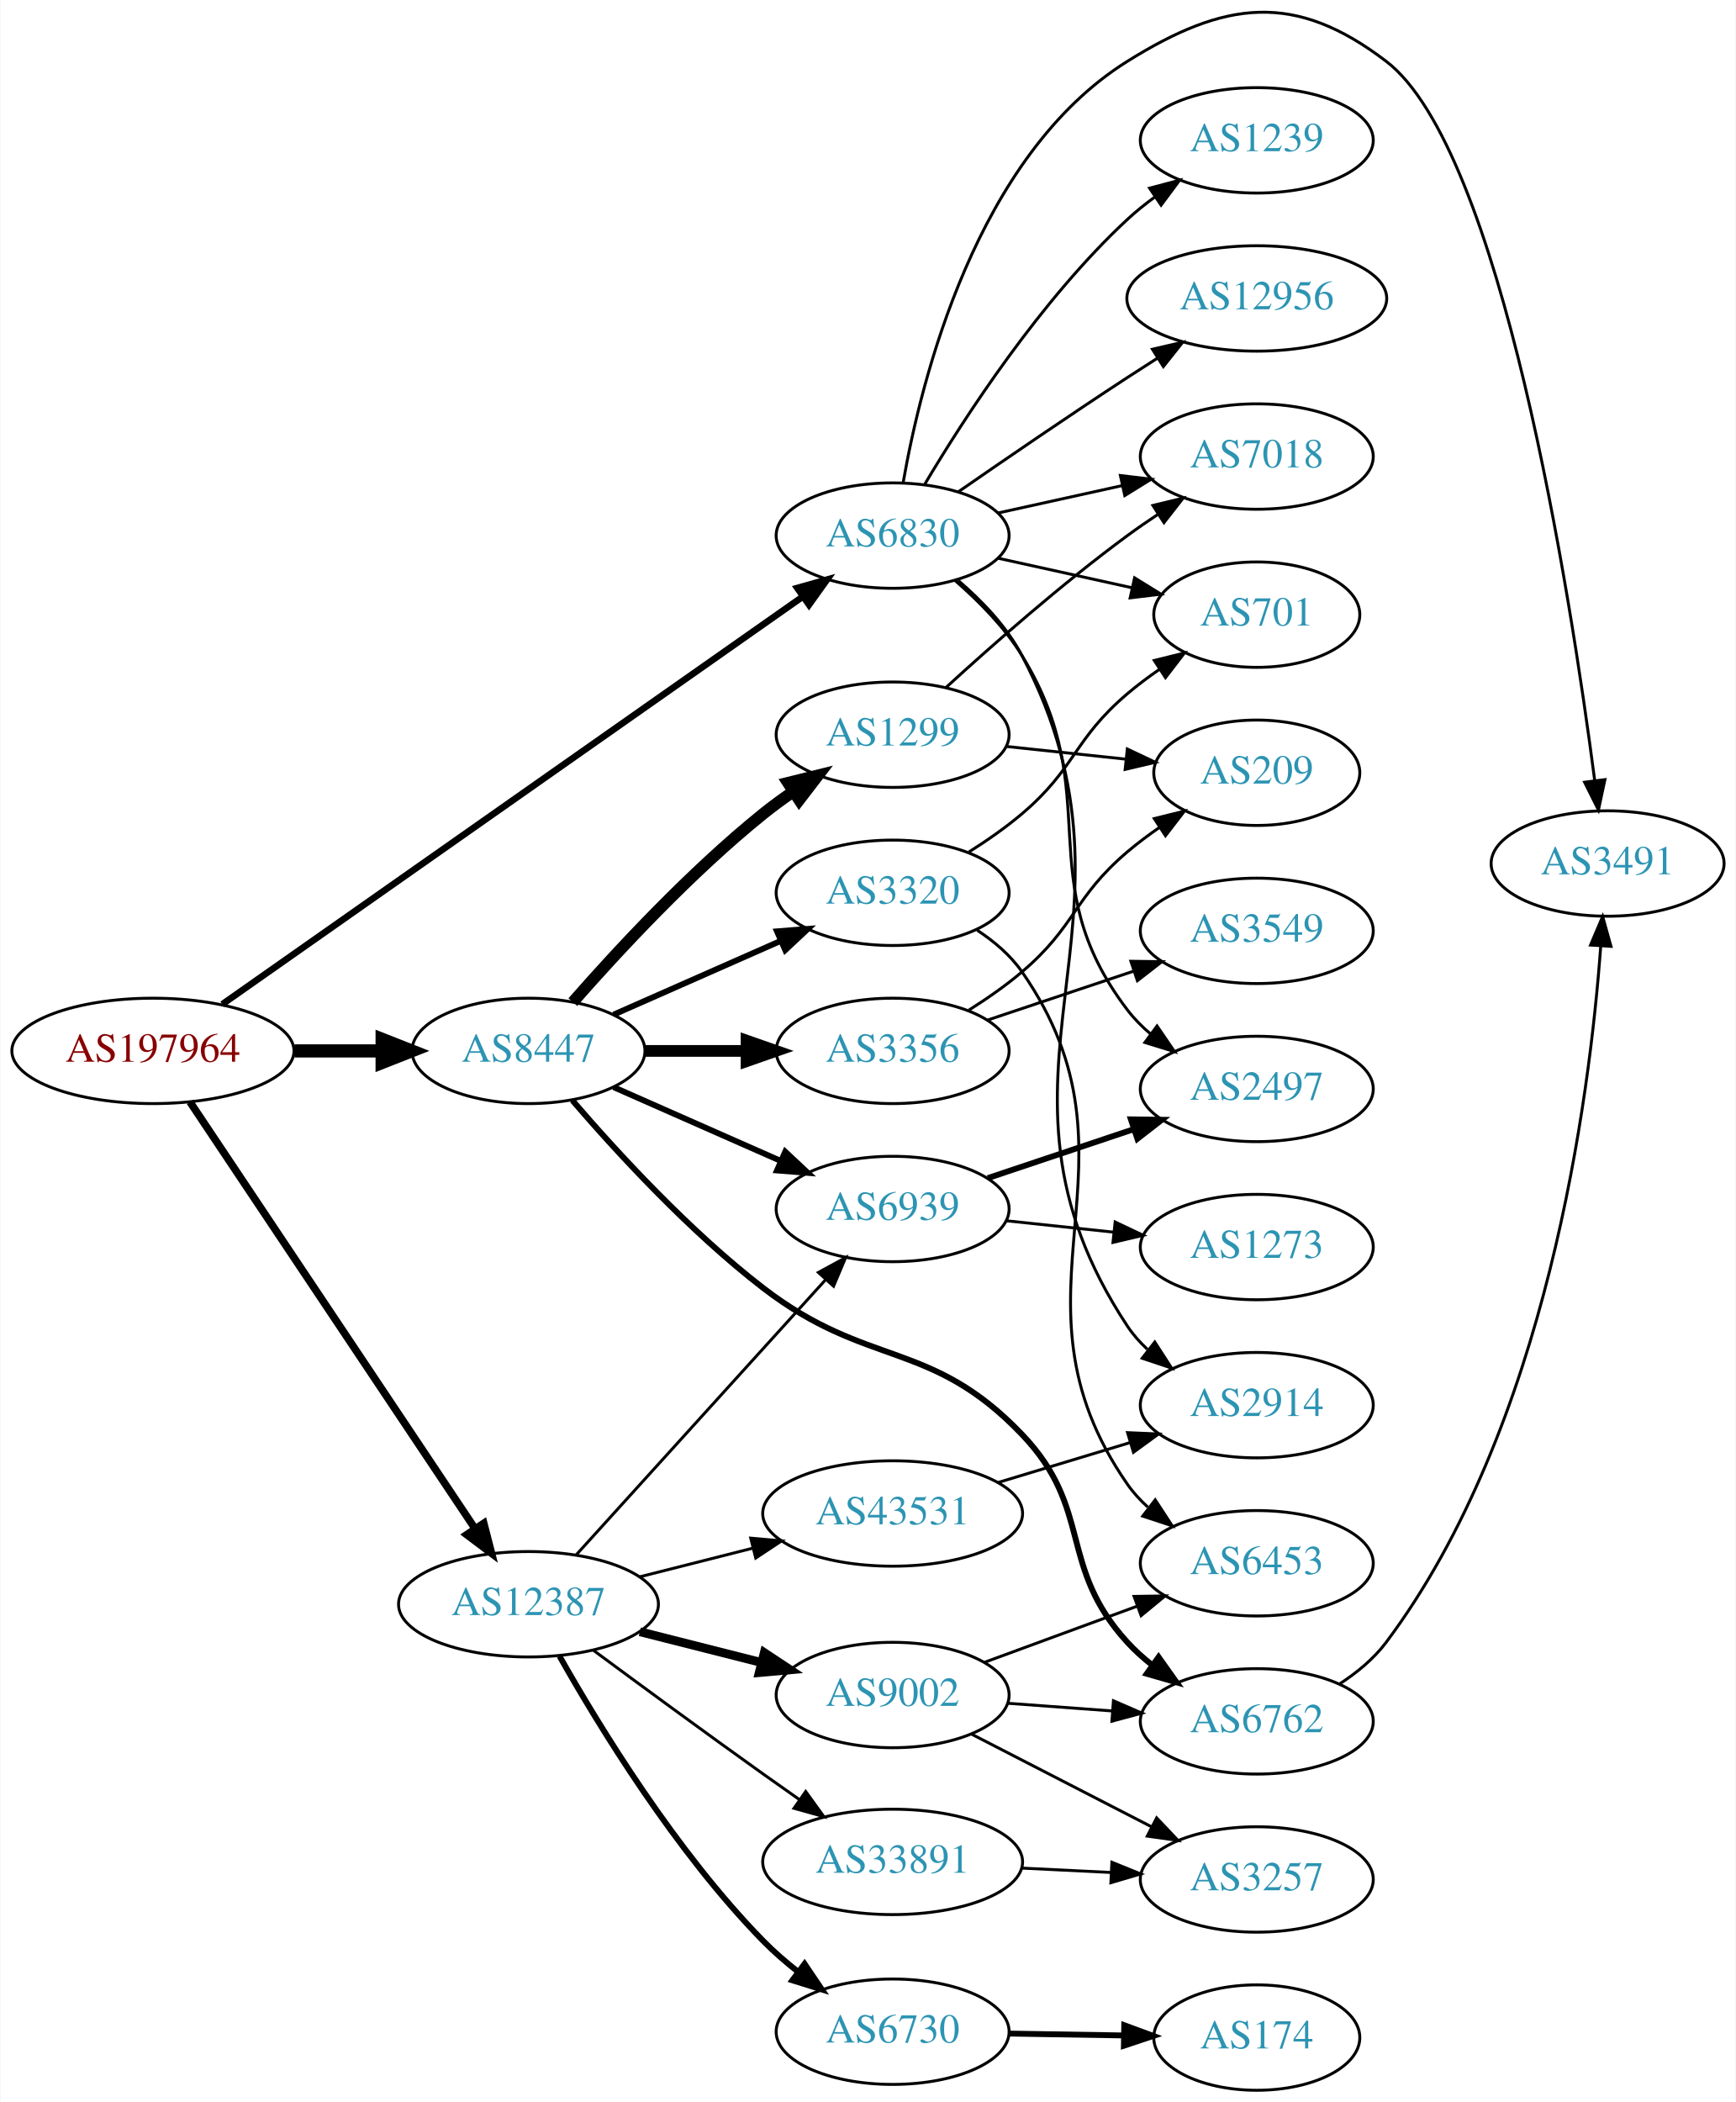
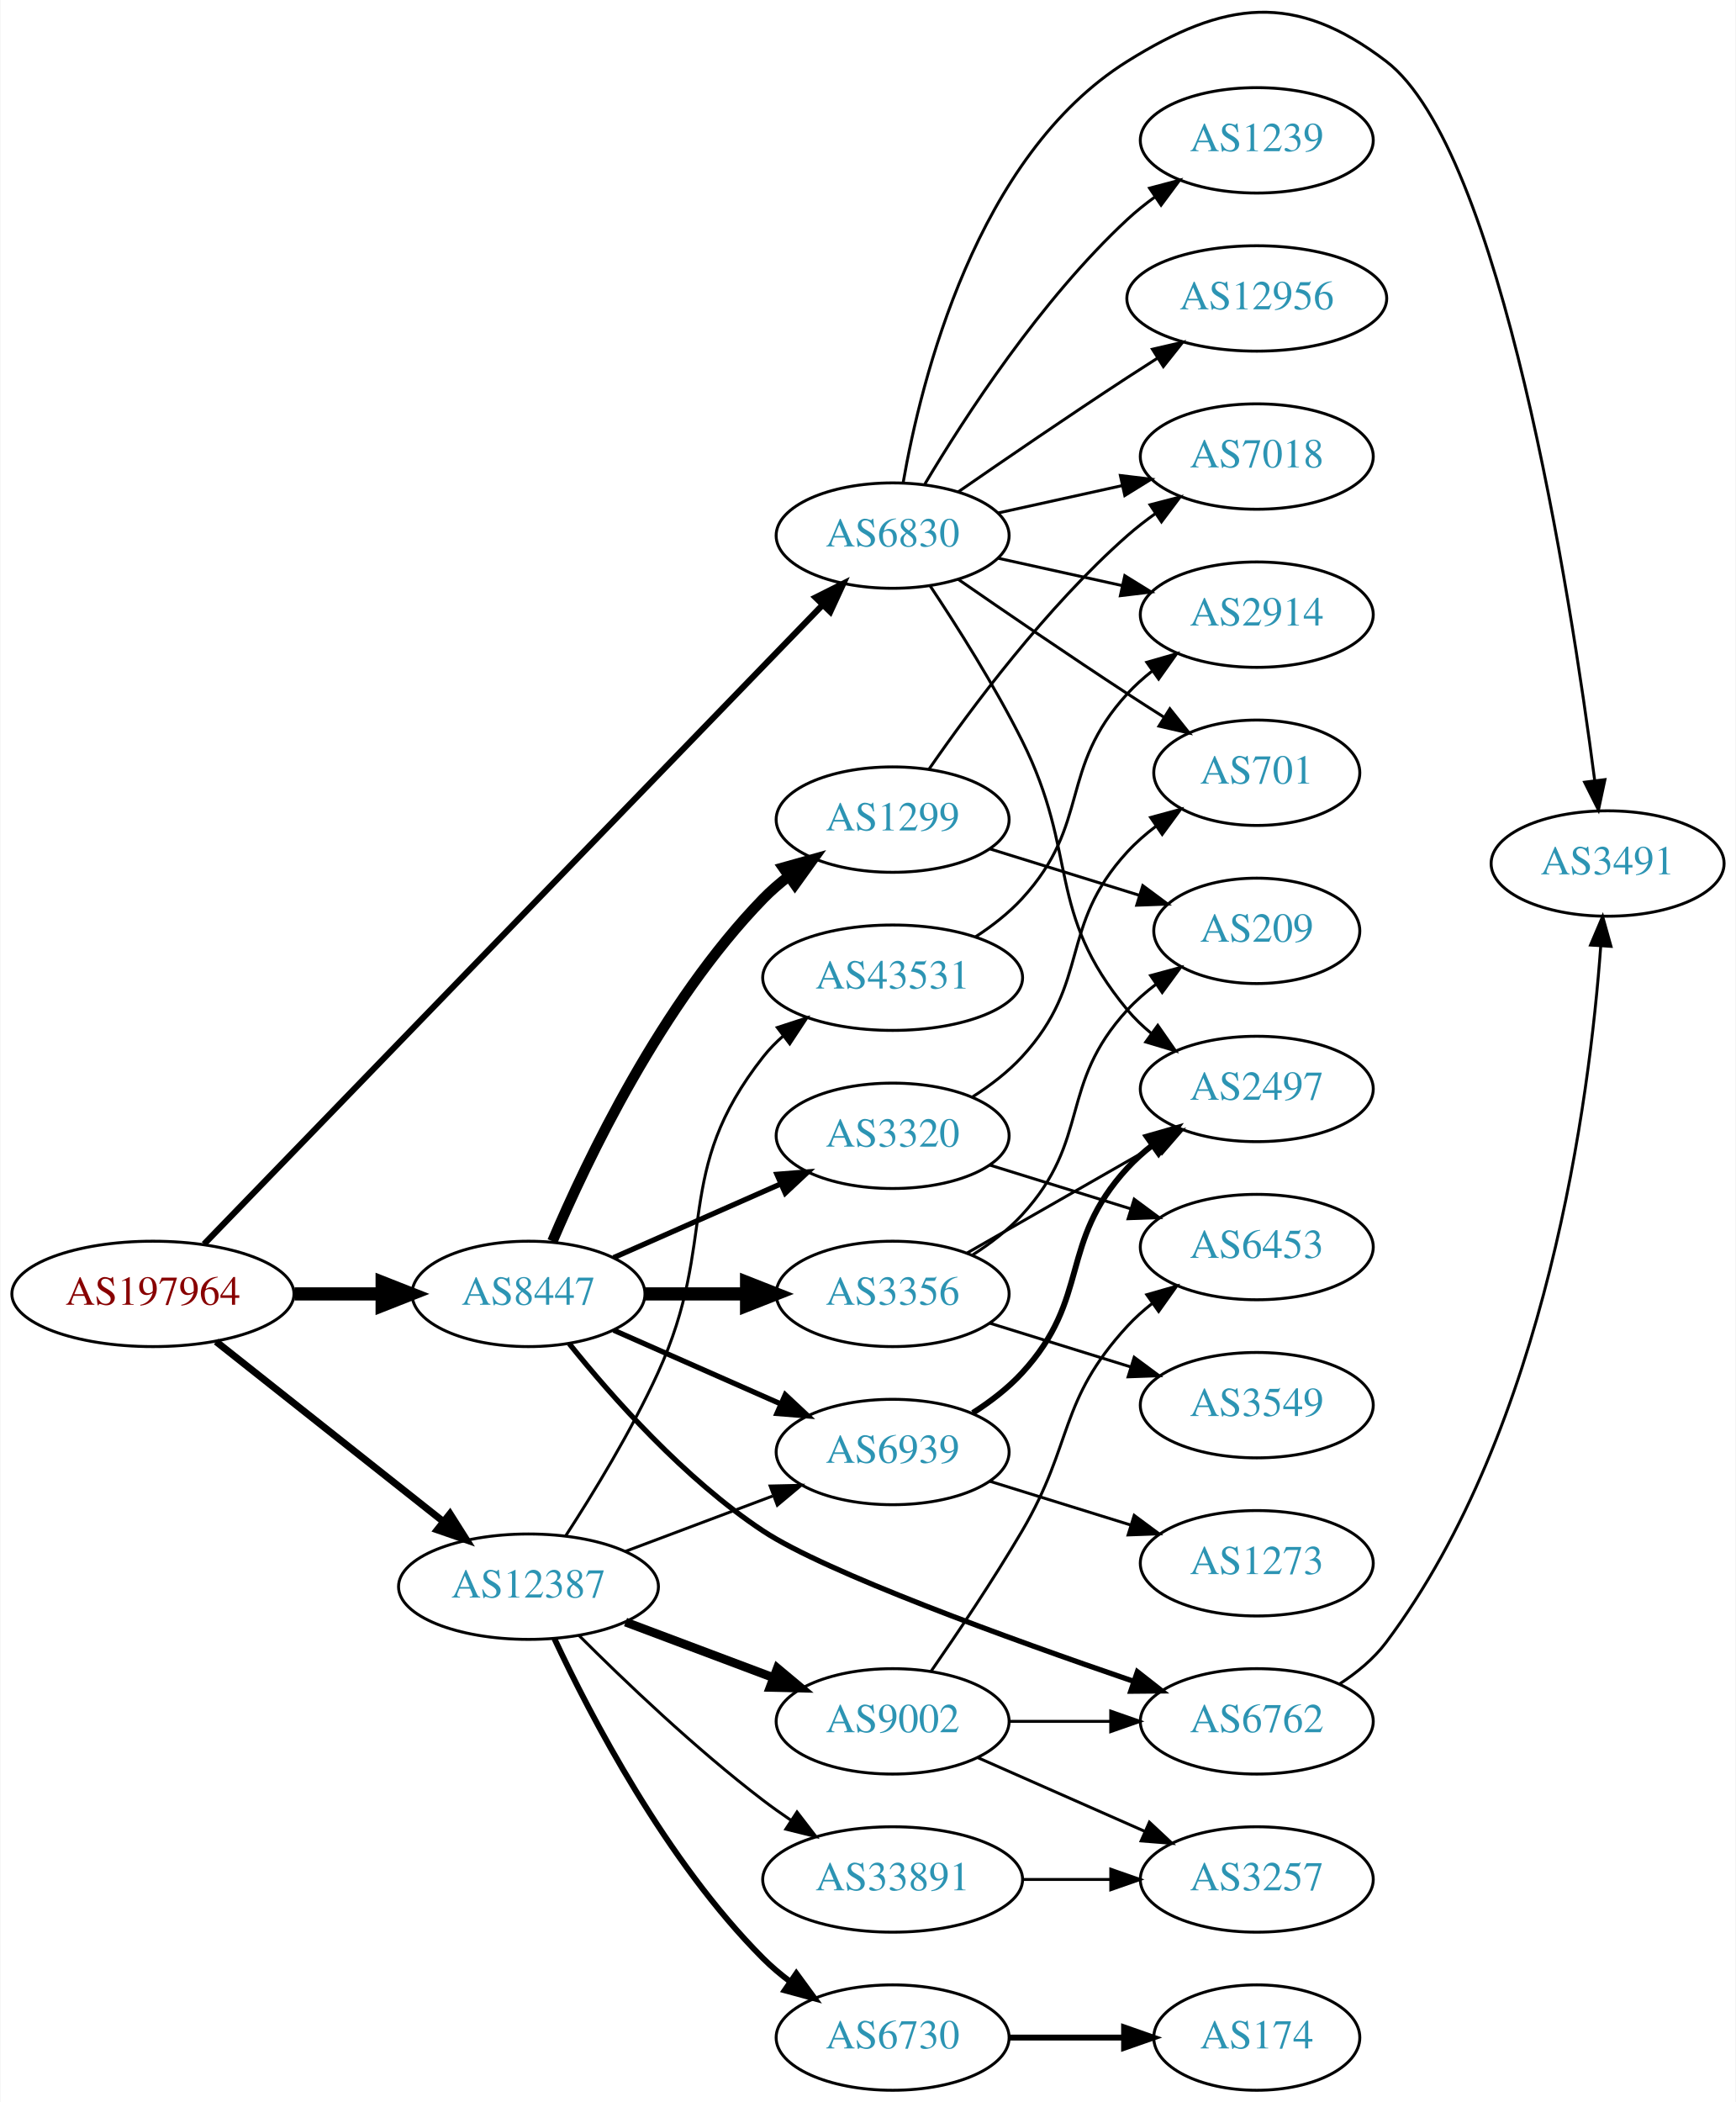
<svg xmlns="http://www.w3.org/2000/svg" xmlns:xlink="http://www.w3.org/1999/xlink" width="593pt" height="718pt" viewBox="0.00 0.00 592.66 717.94">
  <g id="graph0" class="graph" transform="scale(1 1) rotate(0) translate(4 713.935)">
    <polygon fill="white" stroke="none" points="-4,4 -4,-713.935 588.661,-713.935 588.661,4 -4,4" />
    <g id="node1" class="node">
      <g id="a_node1">
        <a xlink:href="/asn/197964" xlink:title="AS197964 ~ Julius Blum GmbH [AT]">
-           <ellipse fill="#ffffff" stroke="black" cx="48.096" cy="-355" rx="48.192" ry="18" />
-           <text text-anchor="middle" x="48.096" y="-351.3" font-family="Times,serif" font-size="14.00" fill="#880000">AS197964</text>
+           <ellipse fill="#ffffff" stroke="black" cx="48.096" cy="-272" rx="48.192" ry="18" />
+           <text text-anchor="middle" x="48.096" y="-268.3" font-family="Times,serif" font-size="14.00" fill="#880000">AS197964</text>
        </a>
      </g>
    </g>
    <g id="node2" class="node">
      <g id="a_node2">
        <a xlink:href="/asn/6830" xlink:title="AS6830 ~ LGI-UPC [AT]">
          <ellipse fill="#ffffff" stroke="black" cx="300.78" cy="-531" rx="39.794" ry="18" />
          <text text-anchor="middle" x="300.78" y="-527.3" font-family="Times,serif" font-size="14.00" fill="#2c94b3">AS6830</text>
        </a>
      </g>
    </g>
    <g id="edge1" class="edge">
-       <path fill="none" stroke="black" stroke-width="2.25" d="M71.784,-370.929C117.243,-402.845 219.457,-474.607 270.135,-510.187" />
-       <polygon fill="black" stroke="black" stroke-width="2.25" points="268.197,-513.103 278.392,-515.984 272.219,-507.374 268.197,-513.103" />
+       <path fill="none" stroke="black" stroke-width="2.1" d="M65.544,-288.994C108.956,-333.846 226.709,-455.505 276.766,-507.222" />
+       <polygon fill="black" stroke="black" stroke-width="2.1" points="274.45,-509.863 283.92,-514.614 279.48,-504.995 274.45,-509.863" />
    </g>
    <g id="node3" class="node">
      <g id="a_node3">
        <a xlink:href="/asn/8447" xlink:title="AS8447 ~ A1 Telekom Austria AG [AT]">
-           <ellipse fill="#ffffff" stroke="black" cx="176.388" cy="-355" rx="39.794" ry="18" />
-           <text text-anchor="middle" x="176.388" y="-351.3" font-family="Times,serif" font-size="14.00" fill="#2c94b3">AS8447</text>
+           <ellipse fill="#ffffff" stroke="black" cx="176.388" cy="-272" rx="39.794" ry="18" />
+           <text text-anchor="middle" x="176.388" y="-268.3" font-family="Times,serif" font-size="14.00" fill="#2c94b3">AS8447</text>
        </a>
      </g>
    </g>
    <g id="edge2" class="edge">
-       <path fill="none" stroke="black" stroke-width="4.5" d="M96.481,-355C106.248,-355 116.551,-355 126.373,-355" />
-       <polygon fill="black" stroke="black" stroke-width="4.5" points="126.393,-358.938 136.393,-355 126.393,-351.063 126.393,-358.938" />
+       <path fill="none" stroke="black" stroke-width="4.5" d="M96.481,-272C106.248,-272 116.551,-272 126.373,-272" />
+       <polygon fill="black" stroke="black" stroke-width="4.5" points="126.393,-275.938 136.393,-272 126.393,-268.063 126.393,-275.938" />
    </g>
    <g id="node4" class="node">
      <g id="a_node4">
        <a xlink:href="/asn/12387" xlink:title="AS12387 ~ TON Total optical Networks AG [CH]">
-           <ellipse fill="#ffffff" stroke="black" cx="176.388" cy="-166" rx="44.393" ry="18" />
-           <text text-anchor="middle" x="176.388" y="-162.3" font-family="Times,serif" font-size="14.00" fill="#2c94b3">AS12387</text>
+           <ellipse fill="#ffffff" stroke="black" cx="176.388" cy="-172" rx="44.393" ry="18" />
+           <text text-anchor="middle" x="176.388" y="-168.3" font-family="Times,serif" font-size="14.00" fill="#2c94b3">AS12387</text>
        </a>
      </g>
    </g>
    <g id="edge3" class="edge">
-       <path fill="none" stroke="black" stroke-width="2.571" d="M60.751,-337.558C83.024,-304.225 131.744,-231.314 157.924,-192.134" />
-       <polygon fill="black" stroke="black" stroke-width="2.571" points="161.115,-193.659 163.761,-183.4 155.295,-189.77 161.115,-193.659" />
+       <path fill="none" stroke="black" stroke-width="2.4" d="M69.668,-255.711C90.801,-238.977 123.842,-212.815 147.357,-194.195" />
+       <polygon fill="black" stroke="black" stroke-width="2.4" points="149.575,-196.903 155.242,-187.952 145.229,-191.415 149.575,-196.903" />
    </g>
    <g id="node5" class="node">
      <g id="a_node5">
-         <a xlink:href="/asn/7018" xlink:title="AS7018 ~ AT&amp;T Services, Inc. [US]">
-           <ellipse fill="#ffffff" stroke="black" cx="425.172" cy="-558" rx="39.794" ry="18" />
-           <text text-anchor="middle" x="425.172" y="-554.3" font-family="Times,serif" font-size="14.00" fill="#2c94b3">AS7018</text>
+         <a xlink:href="/asn/2914" xlink:title="AS2914 ~ NTT America, Inc. [US]">
+           <ellipse fill="#ffffff" stroke="black" cx="425.172" cy="-504" rx="39.794" ry="18" />
+           <text text-anchor="middle" x="425.172" y="-500.3" font-family="Times,serif" font-size="14.00" fill="#2c94b3">AS2914</text>
        </a>
      </g>
    </g>
    <g id="edge4" class="edge">
-       <path fill="none" stroke="black" d="M336.852,-538.737C350.04,-541.646 365.219,-544.995 379.185,-548.076" />
-       <polygon fill="black" stroke="black" points="378.575,-551.525 389.094,-550.262 380.083,-544.69 378.575,-551.525" />
+       <path fill="none" stroke="black" d="M336.852,-523.263C350.04,-520.354 365.219,-517.005 379.185,-513.924" />
+       <polygon fill="black" stroke="black" points="380.083,-517.31 389.094,-511.738 378.575,-510.475 380.083,-517.31" />
    </g>
    <g id="node6" class="node">
      <g id="a_node6">
-         <a xlink:href="/asn/701" xlink:title="AS701 ~ UUNET [US]">
-           <ellipse fill="#ffffff" stroke="black" cx="425.172" cy="-504" rx="35.194" ry="18" />
-           <text text-anchor="middle" x="425.172" y="-500.3" font-family="Times,serif" font-size="14.00" fill="#2c94b3">AS701</text>
-         </a>
-       </g>
-     </g>
-     <g id="edge5" class="edge">
-       <path fill="none" stroke="black" d="M336.852,-523.263C351.086,-520.123 367.641,-516.471 382.485,-513.196" />
-       <polygon fill="black" stroke="black" points="383.428,-516.572 392.439,-511 381.92,-509.737 383.428,-516.572" />
-     </g>
-     <g id="node7" class="node">
-       <g id="a_node7">
-         <a xlink:href="/asn/2914" xlink:title="AS2914 ~ NTT America, Inc. [US]">
-           <ellipse fill="#ffffff" stroke="black" cx="425.172" cy="-234" rx="39.794" ry="18" />
-           <text text-anchor="middle" x="425.172" y="-230.3" font-family="Times,serif" font-size="14.00" fill="#2c94b3">AS2914</text>
-         </a>
-       </g>
-     </g>
-     <g id="edge6" class="edge">
-       <path fill="none" stroke="black" d="M323.191,-515.647C331.283,-508.727 339.783,-499.886 344.976,-490 392.89,-398.792 324.166,-346.95 380.976,-261 382.878,-258.123 385.202,-255.495 387.777,-253.109" />
-       <polygon fill="black" stroke="black" points="390.328,-255.559 396.079,-246.661 386.034,-250.031 390.328,-255.559" />
-     </g>
-     <g id="node8" class="node">
-       <g id="a_node8">
        <a xlink:href="/asn/3491" xlink:title="AS3491 ~ PCCW Global, Inc. [US]">
          <ellipse fill="#ffffff" stroke="black" cx="545.014" cy="-419" rx="39.794" ry="18" />
          <text text-anchor="middle" x="545.014" y="-415.3" font-family="Times,serif" font-size="14.00" fill="#2c94b3">AS3491</text>
        </a>
      </g>
    </g>
-     <g id="edge7" class="edge">
+     <g id="edge5" class="edge">
      <path fill="none" stroke="black" d="M304.353,-548.974C310.443,-583.995 329.323,-660.757 380.976,-693 414.301,-713.803 438.151,-716.85 469.368,-693 508.718,-662.936 532.275,-511.344 540.595,-447.457" />
      <polygon fill="black" stroke="black" points="544.099,-447.652 541.887,-437.291 537.155,-446.77 544.099,-447.652" />
+     </g>
+     <g id="node7" class="node">
+       <g id="a_node7">
+         <a xlink:href="/asn/1239" xlink:title="AS1239 ~ Sprint [US]">
+           <ellipse fill="#ffffff" stroke="black" cx="425.172" cy="-666" rx="39.794" ry="18" />
+           <text text-anchor="middle" x="425.172" y="-662.3" font-family="Times,serif" font-size="14.00" fill="#2c94b3">AS1239</text>
+         </a>
+       </g>
+     </g>
+     <g id="edge6" class="edge">
+       <path fill="none" stroke="black" d="M311.826,-548.671C325.397,-571.472 351.329,-611.472 380.976,-639 383.882,-641.699 387.096,-644.28 390.42,-646.703" />
+       <polygon fill="black" stroke="black" points="388.555,-649.667 398.798,-652.375 392.479,-643.87 388.555,-649.667" />
+     </g>
+     <g id="node8" class="node">
+       <g id="a_node8">
+         <a xlink:href="/asn/12956" xlink:title="AS12956 ~ TELXIUS [ES]">
+           <ellipse fill="#ffffff" stroke="black" cx="425.172" cy="-612" rx="44.393" ry="18" />
+           <text text-anchor="middle" x="425.172" y="-608.3" font-family="Times,serif" font-size="14.00" fill="#2c94b3">AS12956</text>
+         </a>
+       </g>
+     </g>
+     <g id="edge7" class="edge">
+       <path fill="none" stroke="black" d="M323.137,-545.901C338.988,-556.877 361.191,-572.079 380.976,-585 384.296,-587.169 387.779,-589.406 391.265,-591.621" />
+       <polygon fill="black" stroke="black" points="389.521,-594.66 399.847,-597.032 393.254,-588.738 389.521,-594.66" />
    </g>
    <g id="node9" class="node">
      <g id="a_node9">
        <a xlink:href="/asn/2497" xlink:title="AS2497 ~ Internet Initiative Japan Inc. [JP]">
          <ellipse fill="#ffffff" stroke="black" cx="425.172" cy="-342" rx="39.794" ry="18" />
          <text text-anchor="middle" x="425.172" y="-338.3" font-family="Times,serif" font-size="14.00" fill="#2c94b3">AS2497</text>
        </a>
      </g>
    </g>
    <g id="edge8" class="edge">
-       <path fill="none" stroke="black" d="M322.1,-515.664C330.216,-508.627 339.028,-499.694 344.976,-490 374.318,-442.177 346.99,-413.644 380.976,-369 383.252,-366.009 385.964,-363.268 388.903,-360.774" />
-       <polygon fill="black" stroke="black" points="391.097,-363.505 397.071,-354.755 386.944,-357.87 391.097,-363.505" />
+       <path fill="none" stroke="black" d="M313.506,-513.951C322.75,-500.075 335.601,-479.783 344.976,-461 364.584,-421.714 352.94,-402.792 380.976,-369 383.376,-366.107 386.169,-363.431 389.16,-360.979" />
+       <polygon fill="black" stroke="black" points="391.35,-363.714 397.4,-355.017 387.247,-358.043 391.35,-363.714" />
    </g>
    <g id="node10" class="node">
      <g id="a_node10">
-         <a xlink:href="/asn/1239" xlink:title="AS1239 ~ Sprint [US]">
-           <ellipse fill="#ffffff" stroke="black" cx="425.172" cy="-666" rx="39.794" ry="18" />
-           <text text-anchor="middle" x="425.172" y="-662.3" font-family="Times,serif" font-size="14.00" fill="#2c94b3">AS1239</text>
+         <a xlink:href="/asn/701" xlink:title="AS701 ~ UUNET [US]">
+           <ellipse fill="#ffffff" stroke="black" cx="425.172" cy="-450" rx="35.194" ry="18" />
+           <text text-anchor="middle" x="425.172" y="-446.3" font-family="Times,serif" font-size="14.00" fill="#2c94b3">AS701</text>
        </a>
      </g>
    </g>
    <g id="edge9" class="edge">
-       <path fill="none" stroke="black" d="M311.826,-548.671C325.397,-571.472 351.329,-611.472 380.976,-639 383.882,-641.699 387.096,-644.28 390.42,-646.703" />
-       <polygon fill="black" stroke="black" points="388.555,-649.667 398.798,-652.375 392.479,-643.87 388.555,-649.667" />
+       <path fill="none" stroke="black" d="M323.137,-516.099C338.988,-505.123 361.191,-489.921 380.976,-477 385.021,-474.358 389.306,-471.615 393.545,-468.933" />
+       <polygon fill="black" stroke="black" points="395.482,-471.85 402.09,-463.568 391.76,-465.921 395.482,-471.85" />
    </g>
    <g id="node11" class="node">
      <g id="a_node11">
-         <a xlink:href="/asn/12956" xlink:title="AS12956 ~ TELXIUS [ES]">
-           <ellipse fill="#ffffff" stroke="black" cx="425.172" cy="-612" rx="44.393" ry="18" />
-           <text text-anchor="middle" x="425.172" y="-608.3" font-family="Times,serif" font-size="14.00" fill="#2c94b3">AS12956</text>
+         <a xlink:href="/asn/7018" xlink:title="AS7018 ~ AT&amp;T Services, Inc. [US]">
+           <ellipse fill="#ffffff" stroke="black" cx="425.172" cy="-558" rx="39.794" ry="18" />
+           <text text-anchor="middle" x="425.172" y="-554.3" font-family="Times,serif" font-size="14.00" fill="#2c94b3">AS7018</text>
        </a>
      </g>
    </g>
    <g id="edge10" class="edge">
-       <path fill="none" stroke="black" d="M323.137,-545.901C338.988,-556.877 361.191,-572.079 380.976,-585 384.296,-587.169 387.779,-589.406 391.265,-591.621" />
-       <polygon fill="black" stroke="black" points="389.521,-594.66 399.847,-597.032 393.254,-588.738 389.521,-594.66" />
+       <path fill="none" stroke="black" d="M336.852,-538.737C350.04,-541.646 365.219,-544.995 379.185,-548.076" />
+       <polygon fill="black" stroke="black" points="378.575,-551.525 389.094,-550.262 380.083,-544.69 378.575,-551.525" />
    </g>
    <g id="node12" class="node">
      <g id="a_node12">
        <a xlink:href="/asn/3356" xlink:title="AS3356 ~ Level 3 Parent, LLC [US]">
-           <ellipse fill="#ffffff" stroke="black" cx="300.78" cy="-355" rx="39.794" ry="18" />
-           <text text-anchor="middle" x="300.78" y="-351.3" font-family="Times,serif" font-size="14.00" fill="#2c94b3">AS3356</text>
+           <ellipse fill="#ffffff" stroke="black" cx="300.78" cy="-272" rx="39.794" ry="18" />
+           <text text-anchor="middle" x="300.78" y="-268.3" font-family="Times,serif" font-size="14.00" fill="#2c94b3">AS3356</text>
        </a>
      </g>
    </g>
    <g id="edge11" class="edge">
-       <path fill="none" stroke="black" stroke-width="4" d="M216.113,-355C227.052,-355 239.102,-355 250.568,-355" />
-       <polygon fill="black" stroke="black" stroke-width="4" points="250.886,-358.5 260.886,-355 250.886,-351.5 250.886,-358.5" />
+       <path fill="none" stroke="black" stroke-width="4.5" d="M216.113,-272C227.052,-272 239.102,-272 250.568,-272" />
+       <polygon fill="black" stroke="black" stroke-width="4.5" points="250.886,-275.938 260.886,-272 250.886,-268.063 250.886,-275.938" />
    </g>
    <g id="node13" class="node">
      <g id="a_node13">
        <a xlink:href="/asn/1299" xlink:title="AS1299 ~ Telia Carrier [EU]">
-           <ellipse fill="#ffffff" stroke="black" cx="300.78" cy="-463" rx="39.794" ry="18" />
-           <text text-anchor="middle" x="300.78" y="-459.3" font-family="Times,serif" font-size="14.00" fill="#2c94b3">AS1299</text>
+           <ellipse fill="#ffffff" stroke="black" cx="300.78" cy="-434" rx="39.794" ry="18" />
+           <text text-anchor="middle" x="300.78" y="-430.3" font-family="Times,serif" font-size="14.00" fill="#2c94b3">AS1299</text>
        </a>
      </g>
    </g>
    <g id="edge12" class="edge">
-       <path fill="none" stroke="black" stroke-width="4" d="M191.54,-371.663C206.641,-388.894 231.762,-416.024 256.584,-436 259.839,-438.62 263.364,-441.192 266.949,-443.646" />
-       <polygon fill="black" stroke="black" stroke-width="4" points="265.036,-446.577 275.321,-449.121 268.867,-440.719 265.036,-446.577" />
+       <path fill="none" stroke="black" stroke-width="3.6" d="M184.578,-289.975C196.345,-317.682 221.919,-371.348 256.584,-407 259.204,-409.695 262.144,-412.239 265.227,-414.608" />
+       <polygon fill="black" stroke="black" stroke-width="3.6" points="263.394,-417.597 273.596,-420.455 267.403,-411.859 263.394,-417.597" />
    </g>
    <g id="node14" class="node">
      <g id="a_node14">
-         <a xlink:href="/asn/6939" xlink:title="AS6939 ~ Hurricane Electric LLC [US]">
-           <ellipse fill="#ffffff" stroke="black" cx="300.78" cy="-301" rx="39.794" ry="18" />
-           <text text-anchor="middle" x="300.78" y="-297.3" font-family="Times,serif" font-size="14.00" fill="#2c94b3">AS6939</text>
-         </a>
-       </g>
-     </g>
-     <g id="edge13" class="edge">
-       <path fill="none" stroke="black" stroke-width="2" d="M205.467,-342.611C222.415,-335.134 244.212,-325.517 262.581,-317.412" />
-       <polygon fill="black" stroke="black" stroke-width="2" points="264.095,-320.57 271.831,-313.331 261.269,-314.166 264.095,-320.57" />
-     </g>
-     <g id="node15" class="node">
-       <g id="a_node15">
        <a xlink:href="/asn/6762" xlink:title="AS6762 ~ TELECOM ITALIA SPARKLE S.p.A. [IT]">
          <ellipse fill="#ffffff" stroke="black" cx="425.172" cy="-126" rx="39.794" ry="18" />
          <text text-anchor="middle" x="425.172" y="-122.3" font-family="Times,serif" font-size="14.00" fill="#2c94b3">AS6762</text>
        </a>
      </g>
    </g>
+     <g id="edge13" class="edge">
+       <path fill="none" stroke="black" stroke-width="1.8" d="M190.29,-255.019C204.732,-237.012 229.663,-208.766 256.584,-191 277.969,-176.887 340.873,-154.135 383.233,-139.634" />
+       <polygon fill="black" stroke="black" stroke-width="1.8" points="384.389,-142.938 392.729,-136.404 382.135,-136.311 384.389,-142.938" />
+     </g>
+     <g id="node15" class="node">
+       <g id="a_node15">
+         <a xlink:href="/asn/6939" xlink:title="AS6939 ~ Hurricane Electric LLC [US]">
+           <ellipse fill="#ffffff" stroke="black" cx="300.78" cy="-218" rx="39.794" ry="18" />
+           <text text-anchor="middle" x="300.78" y="-214.3" font-family="Times,serif" font-size="14.00" fill="#2c94b3">AS6939</text>
+         </a>
+       </g>
+     </g>
    <g id="edge14" class="edge">
-       <path fill="none" stroke="black" stroke-width="2" d="M191.365,-338.115C206.324,-320.703 231.331,-293.427 256.584,-274 292.358,-246.48 313.795,-256.633 344.976,-224 369.417,-198.42 357.101,-179.11 380.976,-153 383.512,-150.226 386.397,-147.629 389.444,-145.227" />
-       <polygon fill="black" stroke="black" stroke-width="2" points="391.627,-147.97 397.764,-139.334 387.581,-142.258 391.627,-147.97" />
+       <path fill="none" stroke="black" stroke-width="1.8" d="M205.467,-259.611C222.415,-252.134 244.212,-242.517 262.581,-234.412" />
+       <polygon fill="black" stroke="black" stroke-width="1.8" points="264.095,-237.57 271.831,-230.331 261.269,-231.166 264.095,-237.57" />
    </g>
    <g id="node16" class="node">
      <g id="a_node16">
        <a xlink:href="/asn/3320" xlink:title="AS3320 ~ DTAG [DE]">
-           <ellipse fill="#ffffff" stroke="black" cx="300.78" cy="-409" rx="39.794" ry="18" />
-           <text text-anchor="middle" x="300.78" y="-405.3" font-family="Times,serif" font-size="14.00" fill="#2c94b3">AS3320</text>
+           <ellipse fill="#ffffff" stroke="black" cx="300.78" cy="-326" rx="39.794" ry="18" />
+           <text text-anchor="middle" x="300.78" y="-322.3" font-family="Times,serif" font-size="14.00" fill="#2c94b3">AS3320</text>
        </a>
      </g>
    </g>
    <g id="edge15" class="edge">
-       <path fill="none" stroke="black" stroke-width="2" d="M205.467,-367.389C222.415,-374.866 244.212,-384.483 262.581,-392.588" />
-       <polygon fill="black" stroke="black" stroke-width="2" points="261.269,-395.834 271.831,-396.669 264.095,-389.43 261.269,-395.834" />
-     </g>
-     <g id="edge22" class="edge">
-       <path fill="none" stroke="black" d="M192.641,-182.825C214.104,-206.499 253.335,-249.771 277.903,-276.87" />
-       <polygon fill="black" stroke="black" points="275.409,-279.329 284.718,-284.387 280.595,-274.628 275.409,-279.329" />
+       <path fill="none" stroke="black" stroke-width="1.8" d="M205.467,-284.389C222.415,-291.866 244.212,-301.483 262.581,-309.588" />
+       <polygon fill="black" stroke="black" stroke-width="1.8" points="261.269,-312.834 271.831,-313.669 264.095,-306.43 261.269,-312.834" />
+     </g>
+     <g id="edge23" class="edge">
+       <path fill="none" stroke="black" d="M209.545,-184.086C224.912,-189.861 243.459,-196.832 259.731,-202.948" />
+       <polygon fill="black" stroke="black" points="258.928,-206.385 269.521,-206.627 261.391,-199.833 258.928,-206.385" />
    </g>
    <g id="node19" class="node">
      <g id="a_node19">
        <a xlink:href="/asn/9002" xlink:title="AS9002 ~ RETN Limited [EU]">
-           <ellipse fill="#ffffff" stroke="black" cx="300.78" cy="-135" rx="39.794" ry="18" />
-           <text text-anchor="middle" x="300.78" y="-131.3" font-family="Times,serif" font-size="14.00" fill="#2c94b3">AS9002</text>
-         </a>
-       </g>
-     </g>
-     <g id="edge18" class="edge">
-       <path fill="none" stroke="black" stroke-width="3" d="M214.441,-156.615C227.449,-153.32 242.189,-149.587 255.715,-146.161" />
-       <polygon fill="black" stroke="black" stroke-width="3" points="256.939,-149.462 265.773,-143.613 255.22,-142.676 256.939,-149.462" />
+           <ellipse fill="#ffffff" stroke="black" cx="300.78" cy="-126" rx="39.794" ry="18" />
+           <text text-anchor="middle" x="300.78" y="-122.3" font-family="Times,serif" font-size="14.00" fill="#2c94b3">AS9002</text>
+         </a>
+       </g>
+     </g>
+     <g id="edge19" class="edge">
+       <path fill="none" stroke="black" stroke-width="3" d="M209.545,-159.914C224.912,-154.139 243.459,-147.168 259.731,-141.052" />
+       <polygon fill="black" stroke="black" stroke-width="3" points="261.391,-144.167 269.521,-137.373 258.928,-137.615 261.391,-144.167" />
    </g>
    <g id="node20" class="node">
      <g id="a_node20">
-         <a xlink:href="/asn/33891" xlink:title="AS33891 ~ CORE-BACKBONE GMBH GLOBAL NETWORK [DE]">
-           <ellipse fill="#ffffff" stroke="black" cx="300.78" cy="-78" rx="44.393" ry="18" />
-           <text text-anchor="middle" x="300.78" y="-74.3" font-family="Times,serif" font-size="14.00" fill="#2c94b3">AS33891</text>
-         </a>
-       </g>
-     </g>
-     <g id="edge19" class="edge">
-       <path fill="none" stroke="black" d="M198.46,-150.346C214.357,-138.591 236.743,-122.152 256.584,-108 260.556,-105.167 264.752,-102.209 268.905,-99.303" />
-       <polygon fill="black" stroke="black" points="271.081,-102.052 277.285,-93.464 267.079,-96.309 271.081,-102.052" />
+         <a xlink:href="/asn/6730" xlink:title="AS6730 ~ Sunrise Communications AG [CH]">
+           <ellipse fill="#ffffff" stroke="black" cx="300.78" cy="-18" rx="39.794" ry="18" />
+           <text text-anchor="middle" x="300.78" y="-14.3" font-family="Times,serif" font-size="14.00" fill="#2c94b3">AS6730</text>
+         </a>
+       </g>
+     </g>
+     <g id="edge20" class="edge">
+       <path fill="none" stroke="black" stroke-width="2" d="M185.238,-154.253C197.518,-127.983 223.345,-78.274 256.584,-45 259.386,-42.194 262.533,-39.543 265.816,-37.078" />
+       <polygon fill="black" stroke="black" stroke-width="2" points="267.886,-39.903 274.143,-31.354 263.92,-34.135 267.886,-39.903" />
    </g>
    <g id="node21" class="node">
      <g id="a_node21">
-         <a xlink:href="/asn/6730" xlink:title="AS6730 ~ Sunrise Communications AG [CH]">
-           <ellipse fill="#ffffff" stroke="black" cx="300.78" cy="-20" rx="39.794" ry="18" />
-           <text text-anchor="middle" x="300.78" y="-16.3" font-family="Times,serif" font-size="14.00" fill="#2c94b3">AS6730</text>
-         </a>
-       </g>
-     </g>
-     <g id="edge20" class="edge">
-       <path fill="none" stroke="black" stroke-width="2" d="M187.003,-148.252C200.479,-124.393 226.709,-81.46 256.584,-51 260.207,-47.305 264.315,-43.742 268.522,-40.43" />
-       <polygon fill="black" stroke="black" stroke-width="2" points="270.694,-43.177 276.631,-34.402 266.518,-37.559 270.694,-43.177" />
+         <a xlink:href="/asn/33891" xlink:title="AS33891 ~ CORE-BACKBONE GMBH GLOBAL NETWORK [DE]">
+           <ellipse fill="#ffffff" stroke="black" cx="300.78" cy="-72" rx="44.393" ry="18" />
+           <text text-anchor="middle" x="300.78" y="-68.3" font-family="Times,serif" font-size="14.00" fill="#2c94b3">AS33891</text>
+         </a>
+       </g>
+     </g>
+     <g id="edge21" class="edge">
+       <path fill="none" stroke="black" d="M193.583,-155.385C209.056,-139.93 233.391,-116.693 256.584,-99 259.572,-96.72 262.759,-94.453 265.995,-92.258" />
+       <polygon fill="black" stroke="black" points="268.119,-95.051 274.579,-86.653 264.292,-89.19 268.119,-95.051" />
    </g>
    <g id="node22" class="node">
      <g id="a_node22">
        <a xlink:href="/asn/43531" xlink:title="AS43531 ~ IX Reach Ltd [GB]">
-           <ellipse fill="#ffffff" stroke="black" cx="300.78" cy="-197" rx="44.393" ry="18" />
-           <text text-anchor="middle" x="300.78" y="-193.3" font-family="Times,serif" font-size="14.00" fill="#2c94b3">AS43531</text>
-         </a>
-       </g>
-     </g>
-     <g id="edge21" class="edge">
-       <path fill="none" stroke="black" d="M214.441,-175.385C226.544,-178.451 240.147,-181.896 252.876,-185.12" />
-       <polygon fill="black" stroke="black" points="252.299,-188.584 262.852,-187.647 254.017,-181.799 252.299,-188.584" />
+           <ellipse fill="#ffffff" stroke="black" cx="300.78" cy="-380" rx="44.393" ry="18" />
+           <text text-anchor="middle" x="300.78" y="-376.3" font-family="Times,serif" font-size="14.00" fill="#2c94b3">AS43531</text>
+         </a>
+       </g>
+     </g>
+     <g id="edge22" class="edge">
+       <path fill="none" stroke="black" d="M189.134,-189.428C198.513,-203.871 211.537,-225.171 220.584,-245 241.585,-291.032 225.285,-313.246 256.584,-353 258.608,-355.571 260.949,-357.963 263.474,-360.174" />
+       <polygon fill="black" stroke="black" points="261.388,-362.984 271.463,-366.261 265.63,-357.416 261.388,-362.984" />
+     </g>
+     <g id="edge17" class="edge">
+       <path fill="none" stroke="black" d="M326.253,-285.997C344.848,-296.632 370.621,-311.373 391.059,-323.061" />
+       <polygon fill="black" stroke="black" points="389.322,-326.1 399.741,-328.027 392.798,-320.024 389.322,-326.1" />
    </g>
    <g id="node17" class="node">
      <g id="a_node17">
        <a xlink:href="/asn/3549" xlink:title="AS3549 ~ Level 3 Parent, LLC [US]">
-           <ellipse fill="#ffffff" stroke="black" cx="425.172" cy="-396" rx="39.794" ry="18" />
-           <text text-anchor="middle" x="425.172" y="-392.3" font-family="Times,serif" font-size="14.00" fill="#2c94b3">AS3549</text>
+           <ellipse fill="#ffffff" stroke="black" cx="425.172" cy="-234" rx="39.794" ry="18" />
+           <text text-anchor="middle" x="425.172" y="-230.3" font-family="Times,serif" font-size="14.00" fill="#2c94b3">AS3549</text>
        </a>
      </g>
    </g>
    <g id="edge16" class="edge">
-       <path fill="none" stroke="black" d="M333.299,-365.559C348.432,-370.628 366.759,-376.767 382.98,-382.201" />
-       <polygon fill="black" stroke="black" points="382.166,-385.62 392.76,-385.477 384.389,-378.982 382.166,-385.62" />
+       <path fill="none" stroke="black" d="M333.937,-262.016C348.717,-257.427 366.44,-251.925 382.251,-247.016" />
+       <polygon fill="black" stroke="black" points="383.292,-250.357 391.805,-244.049 381.216,-243.672 383.292,-250.357" />
    </g>
    <g id="node18" class="node">
      <g id="a_node18">
        <a xlink:href="/asn/209" xlink:title="AS209 ~ CenturyLink Communications, LLC [US]">
-           <ellipse fill="#ffffff" stroke="black" cx="425.172" cy="-450" rx="35.194" ry="18" />
-           <text text-anchor="middle" x="425.172" y="-446.3" font-family="Times,serif" font-size="14.00" fill="#2c94b3">AS209</text>
-         </a>
-       </g>
-     </g>
-     <g id="edge17" class="edge">
-       <path fill="none" stroke="black" d="M326.861,-368.955C333.032,-372.846 339.45,-377.304 344.976,-382 363.453,-397.704 362.498,-407.296 380.976,-423 384.404,-425.914 388.176,-428.736 392.019,-431.387" />
-       <polygon fill="black" stroke="black" points="390.155,-434.35 400.441,-436.89 393.983,-428.49 390.155,-434.35" />
-     </g>
-     <g id="edge28" class="edge">
-       <path fill="none" stroke="black" d="M319.076,-479.189C334.713,-493.493 358.638,-514.574 380.976,-531 384.342,-533.476 387.938,-535.957 391.563,-538.358" />
-       <polygon fill="black" stroke="black" points="389.677,-541.307 399.981,-543.773 393.464,-535.42 389.677,-541.307" />
+           <ellipse fill="#ffffff" stroke="black" cx="425.172" cy="-396" rx="35.194" ry="18" />
+           <text text-anchor="middle" x="425.172" y="-392.3" font-family="Times,serif" font-size="14.00" fill="#2c94b3">AS209</text>
+         </a>
+       </g>
+     </g>
+     <g id="edge18" class="edge">
+       <path fill="none" stroke="black" d="M328.166,-285.354C334.172,-289.203 340.186,-293.792 344.976,-299 368.658,-324.75 357.294,-343.25 380.976,-369 383.872,-372.149 387.216,-375.072 390.735,-377.742" />
+       <polygon fill="black" stroke="black" points="388.909,-380.733 399.136,-383.5 392.866,-374.959 388.909,-380.733" />
+     </g>
+     <g id="edge30" class="edge">
+       <path fill="none" stroke="black" d="M313.2,-451.213C327.422,-471.807 353.248,-506.564 380.976,-531 383.951,-533.622 387.21,-536.154 390.561,-538.547" />
+       <polygon fill="black" stroke="black" points="388.716,-541.524 398.973,-544.181 392.612,-535.708 388.716,-541.524" />
+     </g>
+     <g id="edge31" class="edge">
+       <path fill="none" stroke="black" d="M333.937,-424.016C349.538,-419.172 368.418,-413.31 384.867,-408.203" />
+       <polygon fill="black" stroke="black" points="386.232,-411.445 394.744,-405.137 384.156,-404.759 386.232,-411.445" />
    </g>
    <g id="edge29" class="edge">
-       <path fill="none" stroke="black" d="M339.5,-458.993C352.485,-457.614 367.133,-456.058 380.549,-454.633" />
-       <polygon fill="black" stroke="black" points="380.946,-458.111 390.52,-453.574 380.206,-451.15 380.946,-458.111" />
-     </g>
-     <g id="edge31" class="edge">
-       <path fill="none" stroke="black" stroke-width="2" d="M333.299,-311.559C348.432,-316.628 366.759,-322.767 382.98,-328.201" />
-       <polygon fill="black" stroke="black" stroke-width="2" points="382.166,-331.62 392.76,-331.477 384.389,-324.982 382.166,-331.62" />
+       <path fill="none" stroke="black" d="M453.335,-138.708C459.318,-142.577 465.126,-147.337 469.368,-153 524.4,-226.473 538.869,-338.759 542.666,-390.76" />
+       <polygon fill="black" stroke="black" points="539.184,-391.153 543.326,-400.905 546.17,-390.7 539.184,-391.153" />
+     </g>
+     <g id="edge32" class="edge">
+       <path fill="none" stroke="black" stroke-width="2" d="M328.166,-231.354C334.172,-235.203 340.186,-239.792 344.976,-245 368.658,-270.75 357.294,-289.25 380.976,-315 383.52,-317.767 386.41,-320.359 389.461,-322.758" />
+       <polygon fill="black" stroke="black" stroke-width="2" points="387.6,-325.729 397.785,-328.646 391.643,-320.014 387.6,-325.729" />
    </g>
    <g id="node26" class="node">
      <g id="a_node26">
        <a xlink:href="/asn/1273" xlink:title="AS1273 ~ Vodafone Group PLC [EU]">
+           <ellipse fill="#ffffff" stroke="black" cx="425.172" cy="-180" rx="39.794" ry="18" />
+           <text text-anchor="middle" x="425.172" y="-176.3" font-family="Times,serif" font-size="14.00" fill="#2c94b3">AS1273</text>
+         </a>
+       </g>
+     </g>
+     <g id="edge33" class="edge">
+       <path fill="none" stroke="black" d="M333.937,-208.016C348.717,-203.427 366.44,-197.925 382.251,-193.016" />
+       <polygon fill="black" stroke="black" points="383.292,-196.357 391.805,-190.049 381.216,-189.672 383.292,-196.357" />
+     </g>
+     <g id="edge35" class="edge">
+       <path fill="none" stroke="black" d="M328.166,-339.354C334.172,-343.203 340.186,-347.792 344.976,-353 368.658,-378.75 357.294,-397.25 380.976,-423 383.872,-426.149 387.216,-429.072 390.735,-431.742" />
+       <polygon fill="black" stroke="black" points="388.909,-434.733 399.136,-437.5 392.866,-428.959 388.909,-434.733" />
+     </g>
+     <g id="node23" class="node">
+       <g id="a_node23">
+         <a xlink:href="/asn/6453" xlink:title="AS6453 ~ TATA COMMUNICATIONS (AMERICA) INC [US]">
          <ellipse fill="#ffffff" stroke="black" cx="425.172" cy="-288" rx="39.794" ry="18" />
-           <text text-anchor="middle" x="425.172" y="-284.3" font-family="Times,serif" font-size="14.00" fill="#2c94b3">AS1273</text>
-         </a>
-       </g>
-     </g>
-     <g id="edge30" class="edge">
-       <path fill="none" stroke="black" d="M339.5,-296.993C351.133,-295.758 364.1,-294.381 376.321,-293.083" />
-       <polygon fill="black" stroke="black" points="376.791,-296.552 386.365,-292.016 376.052,-289.592 376.791,-296.552" />
-     </g>
-     <g id="edge32" class="edge">
-       <path fill="none" stroke="black" d="M453.335,-138.708C459.318,-142.577 465.126,-147.337 469.368,-153 524.4,-226.473 538.869,-338.759 542.666,-390.76" />
-       <polygon fill="black" stroke="black" points="539.184,-391.153 543.326,-400.905 546.17,-390.7 539.184,-391.153" />
+           <text text-anchor="middle" x="425.172" y="-284.3" font-family="Times,serif" font-size="14.00" fill="#2c94b3">AS6453</text>
+         </a>
+       </g>
    </g>
    <g id="edge34" class="edge">
-       <path fill="none" stroke="black" d="M326.861,-422.955C333.032,-426.846 339.45,-431.304 344.976,-436 363.453,-451.704 362.498,-461.296 380.976,-477 384.404,-479.914 388.176,-482.736 392.019,-485.387" />
-       <polygon fill="black" stroke="black" points="390.155,-488.35 400.441,-490.89 393.983,-482.49 390.155,-488.35" />
+       <path fill="none" stroke="black" d="M333.937,-316.016C348.717,-311.427 366.44,-305.925 382.251,-301.016" />
+       <polygon fill="black" stroke="black" points="383.292,-304.357 391.805,-298.049 381.216,-297.672 383.292,-304.357" />
+     </g>
+     <g id="edge25" class="edge">
+       <path fill="none" stroke="black" d="M340.505,-126C351.444,-126 363.494,-126 374.961,-126" />
+       <polygon fill="black" stroke="black" points="375.278,-129.5 385.278,-126 375.278,-122.5 375.278,-129.5" />
+     </g>
+     <g id="edge24" class="edge">
+       <path fill="none" stroke="black" d="M313.866,-143.046C322.839,-155.967 335.168,-174.29 344.976,-191 362.685,-221.171 357.294,-235.25 380.976,-261 383.52,-263.767 386.41,-266.359 389.461,-268.758" />
+       <polygon fill="black" stroke="black" points="387.6,-271.729 397.785,-274.646 391.643,-266.014 387.6,-271.729" />
    </g>
    <g id="node24" class="node">
      <g id="a_node24">
-         <a xlink:href="/asn/6453" xlink:title="AS6453 ~ TATA COMMUNICATIONS (AMERICA) INC [US]">
-           <ellipse fill="#ffffff" stroke="black" cx="425.172" cy="-180" rx="39.794" ry="18" />
-           <text text-anchor="middle" x="425.172" y="-176.3" font-family="Times,serif" font-size="14.00" fill="#2c94b3">AS6453</text>
-         </a>
-       </g>
-     </g>
-     <g id="edge33" class="edge">
-       <path fill="none" stroke="black" d="M329.678,-396.207C335.49,-392.383 341.038,-387.664 344.976,-382 390.304,-316.802 335.648,-272.198 380.976,-207 382.945,-204.168 385.316,-201.572 387.922,-199.207" />
-       <polygon fill="black" stroke="black" points="390.474,-201.66 396.274,-192.793 386.211,-196.108 390.474,-201.66" />
-     </g>
-     <g id="edge23" class="edge">
-       <path fill="none" stroke="black" d="M340.17,-132.177C351.448,-131.348 363.932,-130.43 375.75,-129.561" />
-       <polygon fill="black" stroke="black" points="376.202,-133.037 385.918,-128.813 375.688,-126.056 376.202,-133.037" />
-     </g>
-     <g id="node23" class="node">
-       <g id="a_node23">
        <a xlink:href="/asn/3257" xlink:title="AS3257 ~ GTT [DE]">
          <ellipse fill="#ffffff" stroke="black" cx="425.172" cy="-72" rx="39.794" ry="18" />
          <text text-anchor="middle" x="425.172" y="-68.3" font-family="Times,serif" font-size="14.00" fill="#2c94b3">AS3257</text>
        </a>
      </g>
    </g>
-     <g id="edge24" class="edge">
-       <path fill="none" stroke="black" d="M327.736,-121.639C345.667,-112.41 369.72,-100.028 389.319,-89.94" />
-       <polygon fill="black" stroke="black" points="390.964,-93.03 398.253,-85.341 387.76,-86.806 390.964,-93.03" />
-     </g>
-     <g id="edge25" class="edge">
-       <path fill="none" stroke="black" d="M332.034,-146.124C347.774,-151.911 367.221,-159.061 384.186,-165.298" />
-       <polygon fill="black" stroke="black" points="383.248,-168.682 393.841,-168.848 385.664,-162.112 383.248,-168.682" />
-     </g>
    <g id="edge26" class="edge">
-       <path fill="none" stroke="black" d="M344.931,-75.885C354.738,-75.404 365.224,-74.89 375.252,-74.398" />
-       <polygon fill="black" stroke="black" points="375.672,-77.882 385.488,-73.896 375.329,-70.89 375.672,-77.882" />
+       <path fill="none" stroke="black" d="M329.859,-113.611C346.807,-106.134 368.604,-96.517 386.974,-88.412" />
+       <polygon fill="black" stroke="black" points="388.487,-91.57 396.223,-84.331 385.661,-85.165 388.487,-91.57" />
    </g>
    <g id="node25" class="node">
      <g id="a_node25">
        <a xlink:href="/asn/174" xlink:title="AS174 ~ Cogent Communications [US]">
          <ellipse fill="#ffffff" stroke="black" cx="425.172" cy="-18" rx="35.194" ry="18" />
          <text text-anchor="middle" x="425.172" y="-14.3" font-family="Times,serif" font-size="14.00" fill="#2c94b3">AS174</text>
        </a>
      </g>
    </g>
    <g id="edge27" class="edge">
-       <path fill="none" stroke="black" stroke-width="2" d="M340.505,-19.367C352.994,-19.163 366.933,-18.935 379.797,-18.725" />
-       <polygon fill="black" stroke="black" stroke-width="2" points="379.893,-22.224 389.835,-18.561 379.779,-15.225 379.893,-22.224" />
-     </g>
-     <g id="edge35" class="edge">
-       <path fill="none" stroke="black" d="M336.852,-207.603C350.856,-211.836 367.107,-216.749 381.765,-221.18" />
-       <polygon fill="black" stroke="black" points="381.027,-224.613 391.612,-224.157 383.052,-217.913 381.027,-224.613" />
+       <path fill="none" stroke="black" stroke-width="2" d="M340.505,-18C352.994,-18 366.933,-18 379.797,-18" />
+       <polygon fill="black" stroke="black" stroke-width="2" points="379.835,-21.5 389.835,-18 379.835,-14.5 379.835,-21.5" />
+     </g>
+     <g id="edge28" class="edge">
+       <path fill="none" stroke="black" d="M345.275,-72C354.964,-72 365.301,-72 375.194,-72" />
+       <polygon fill="black" stroke="black" points="375.296,-75.5 385.296,-72 375.296,-68.5 375.296,-75.5" />
+     </g>
+     <g id="edge36" class="edge">
+       <path fill="none" stroke="black" d="M329.067,-393.937C334.771,-397.663 340.426,-402.053 344.976,-407 368.658,-432.75 357.294,-451.25 380.976,-477 383.52,-479.767 386.41,-482.359 389.461,-484.758" />
+       <polygon fill="black" stroke="black" points="387.6,-487.729 397.785,-490.646 391.643,-482.014 387.6,-487.729" />
    </g>
  </g>
</svg>
